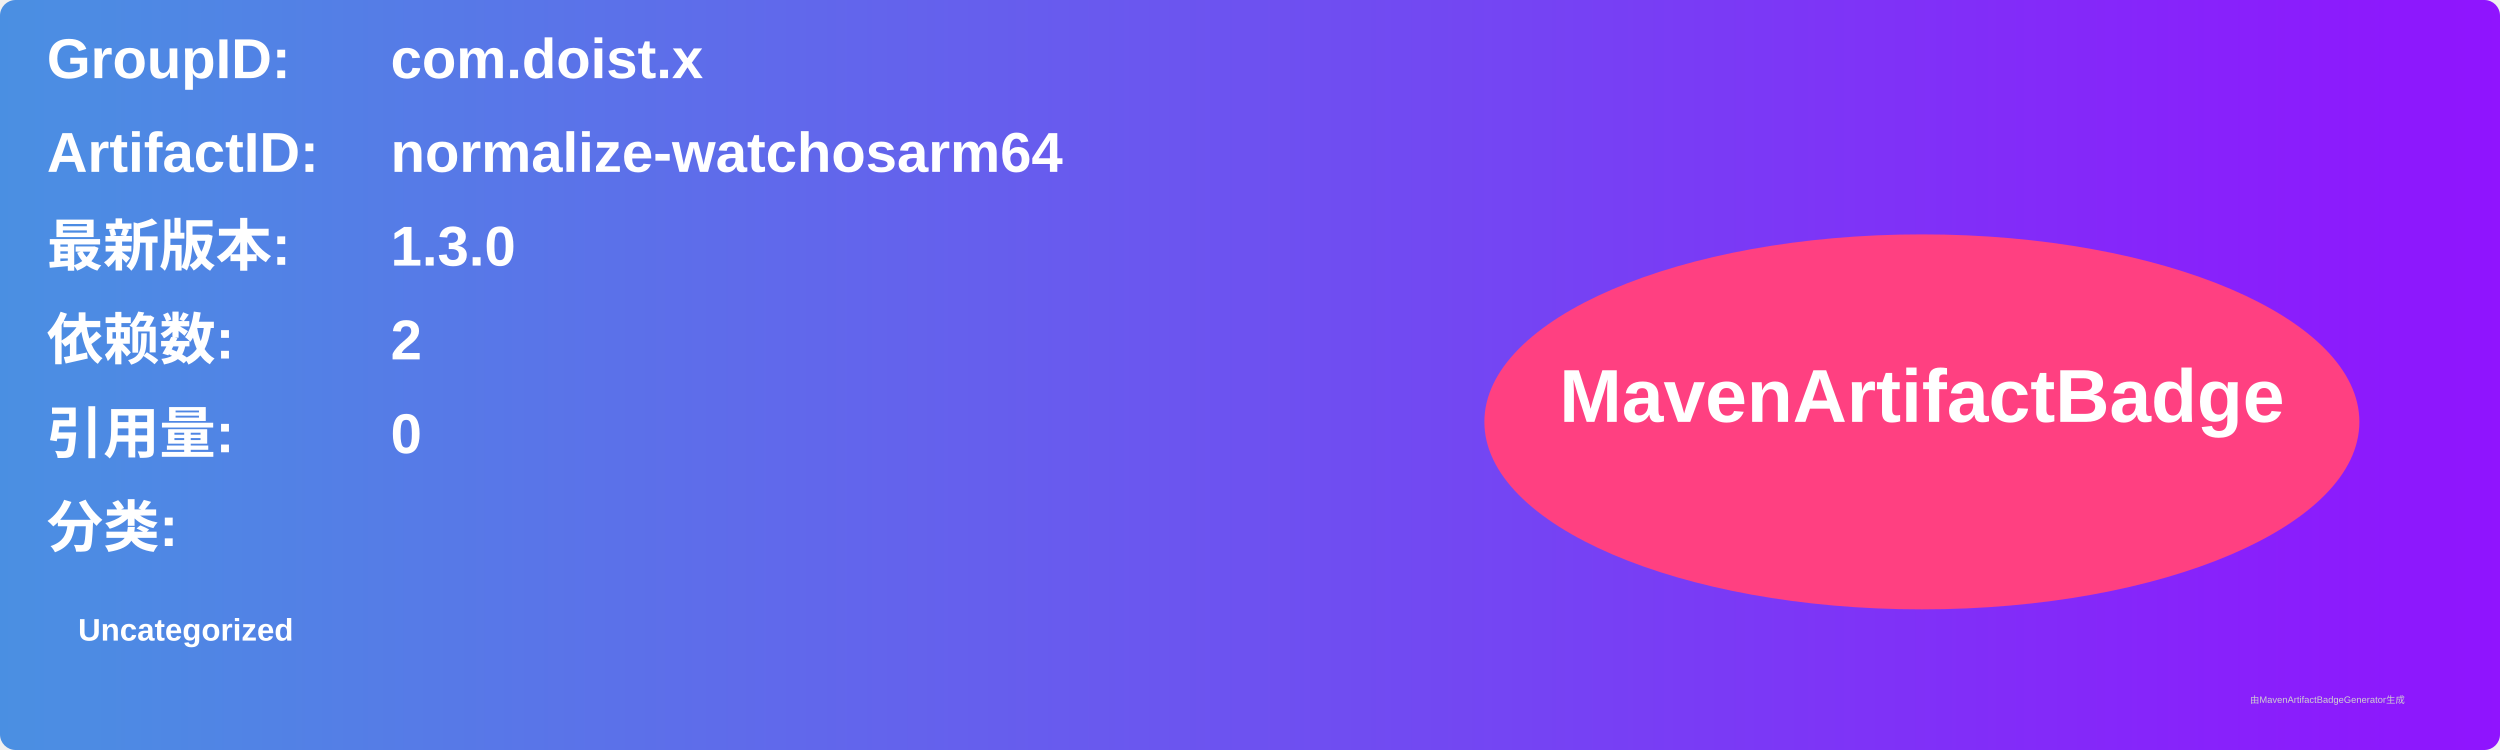
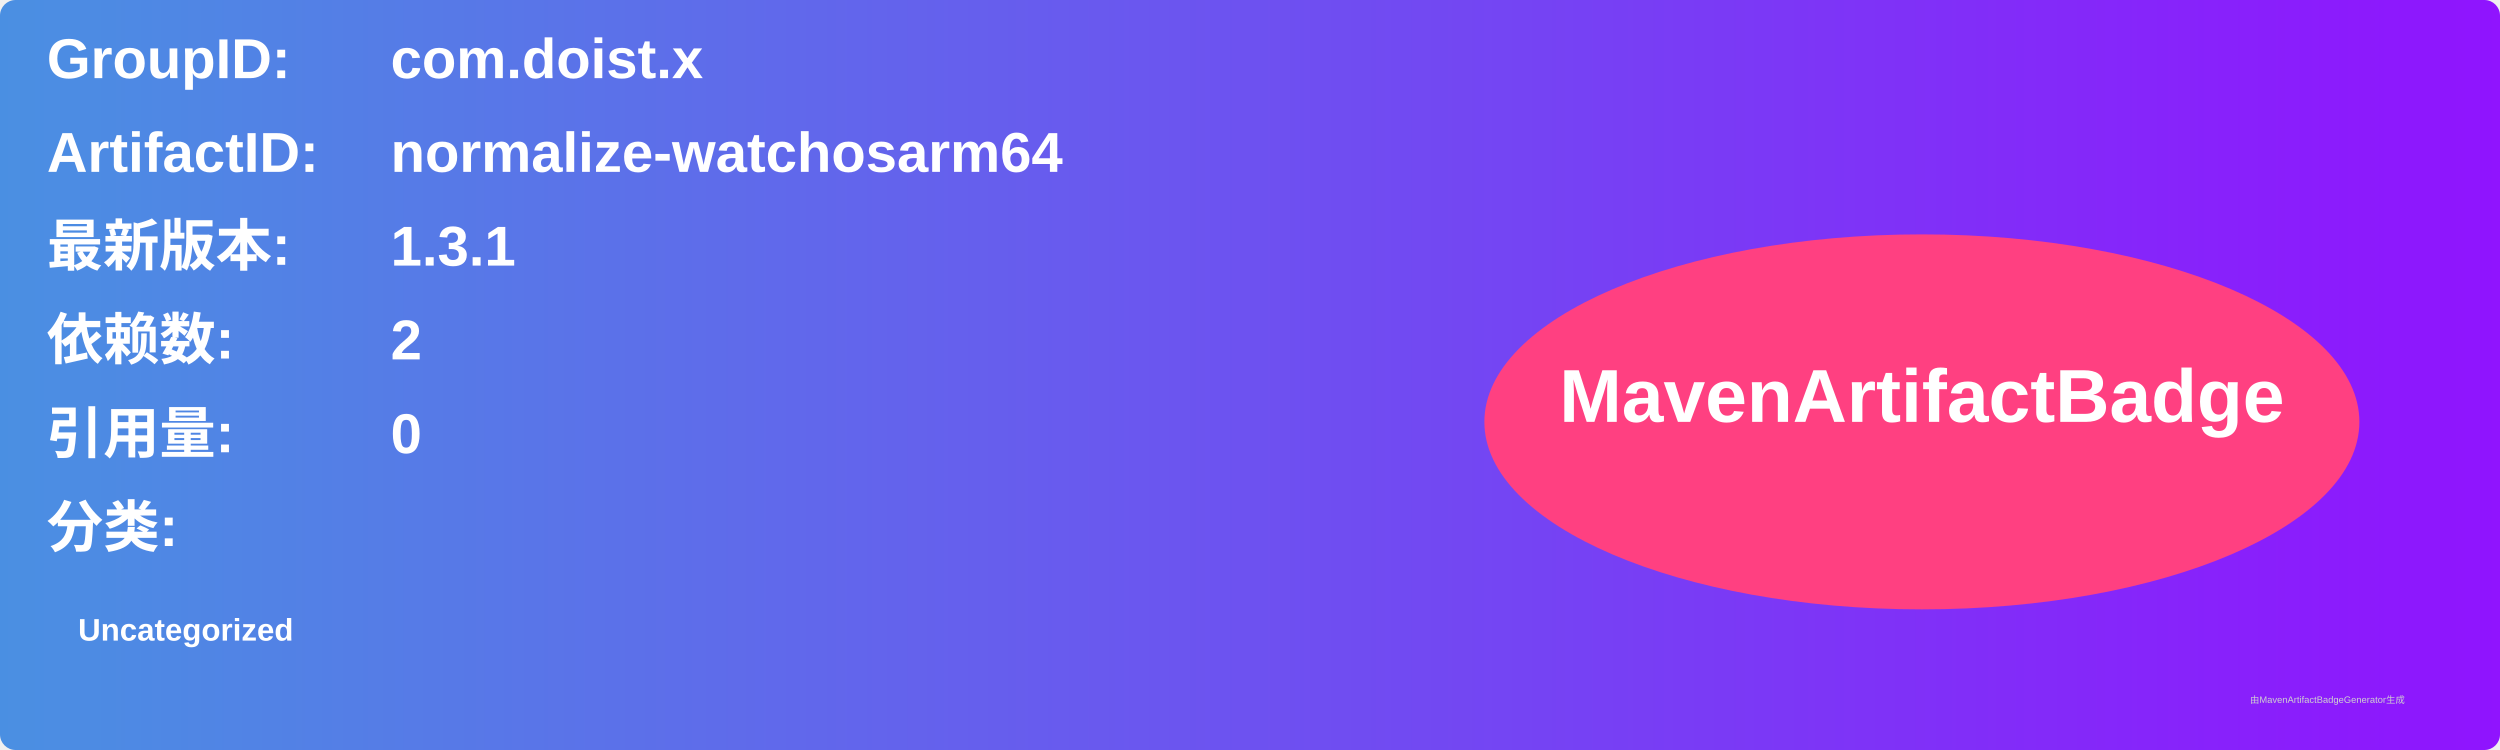
<svg xmlns="http://www.w3.org/2000/svg" width="800" height="240" viewBox="0 0 800 240">
  <linearGradient id="grad" x1="0%" y1="0%" x2="100%" y2="0%">
    <stop offset="0%" stop-color="#4a90e2" />
    <stop offset="100%" stop-color="#9013fe" />
  </linearGradient>
  <rect width="100%" height="100%" rx="5" ry="5" fill="url(#grad)" />
  <g transform="translate(15, 15)">
    <text x="0" y="10" font-family="Arial" font-size="18" fill="white" font-weight="bold" width="260">GroupID:</text>
    <text x="110" y="10" font-family="Arial" font-size="18" fill="white" font-weight="bold" width="460">com.doist.x</text>
    <text x="0" y="40" font-family="Arial" font-size="18" fill="white" font-weight="bold" width="260">ArtifactID:</text>
    <text x="110" y="40" font-family="Arial" font-size="18" fill="white" font-weight="bold" width="460">normalize-watchosarm64</text>
    <text x="0" y="70" font-family="Arial" font-size="18" fill="white" font-weight="bold">最新版本:</text>
    <text x="110" y="70" font-family="Arial" font-size="18" fill="white" font-weight="bold">
-       <tspan font-weight="bold">1.3.0</tspan>
+       <tspan font-weight="bold">1.3.1</tspan>
    </text>
    <text x="0" y="100" font-family="Arial" font-size="18" fill="white" font-weight="bold">依赖数: </text>
    <text x="110" y="100" font-family="Arial" font-size="18" fill="white">
      <tspan font-weight="bold">2</tspan>
    </text>
    <text x="0" y="130" font-family="Arial" font-size="18" fill="white" font-weight="bold">引用量: </text>
    <text x="110" y="130" font-family="Arial" font-size="18" fill="white">
      <tspan font-weight="bold">0</tspan>
    </text>
    <text x="0" y="160" font-family="Arial" font-size="18" fill="white" font-weight="bold">分类:</text>
    <text x="10" y="190" font-family="Arial" font-size="10" fill="white">
      <tspan font-weight="bold">Uncategorized</tspan>
    </text>
    <ellipse cx="600" cy="120" rx="140" ry="60" fill="#ff4081" />
    <text x="600" y="120" text-anchor="middle" font-family="Arial" font-size="24" fill="white" font-weight="bold">MavenArtifactBadge</text>
  </g>
  <text x="720" y="225" font-family="Arial" font-size="3" fill="#d0d0d0">由MavenArtifactBadgeGenerator生成</text>
</svg>
